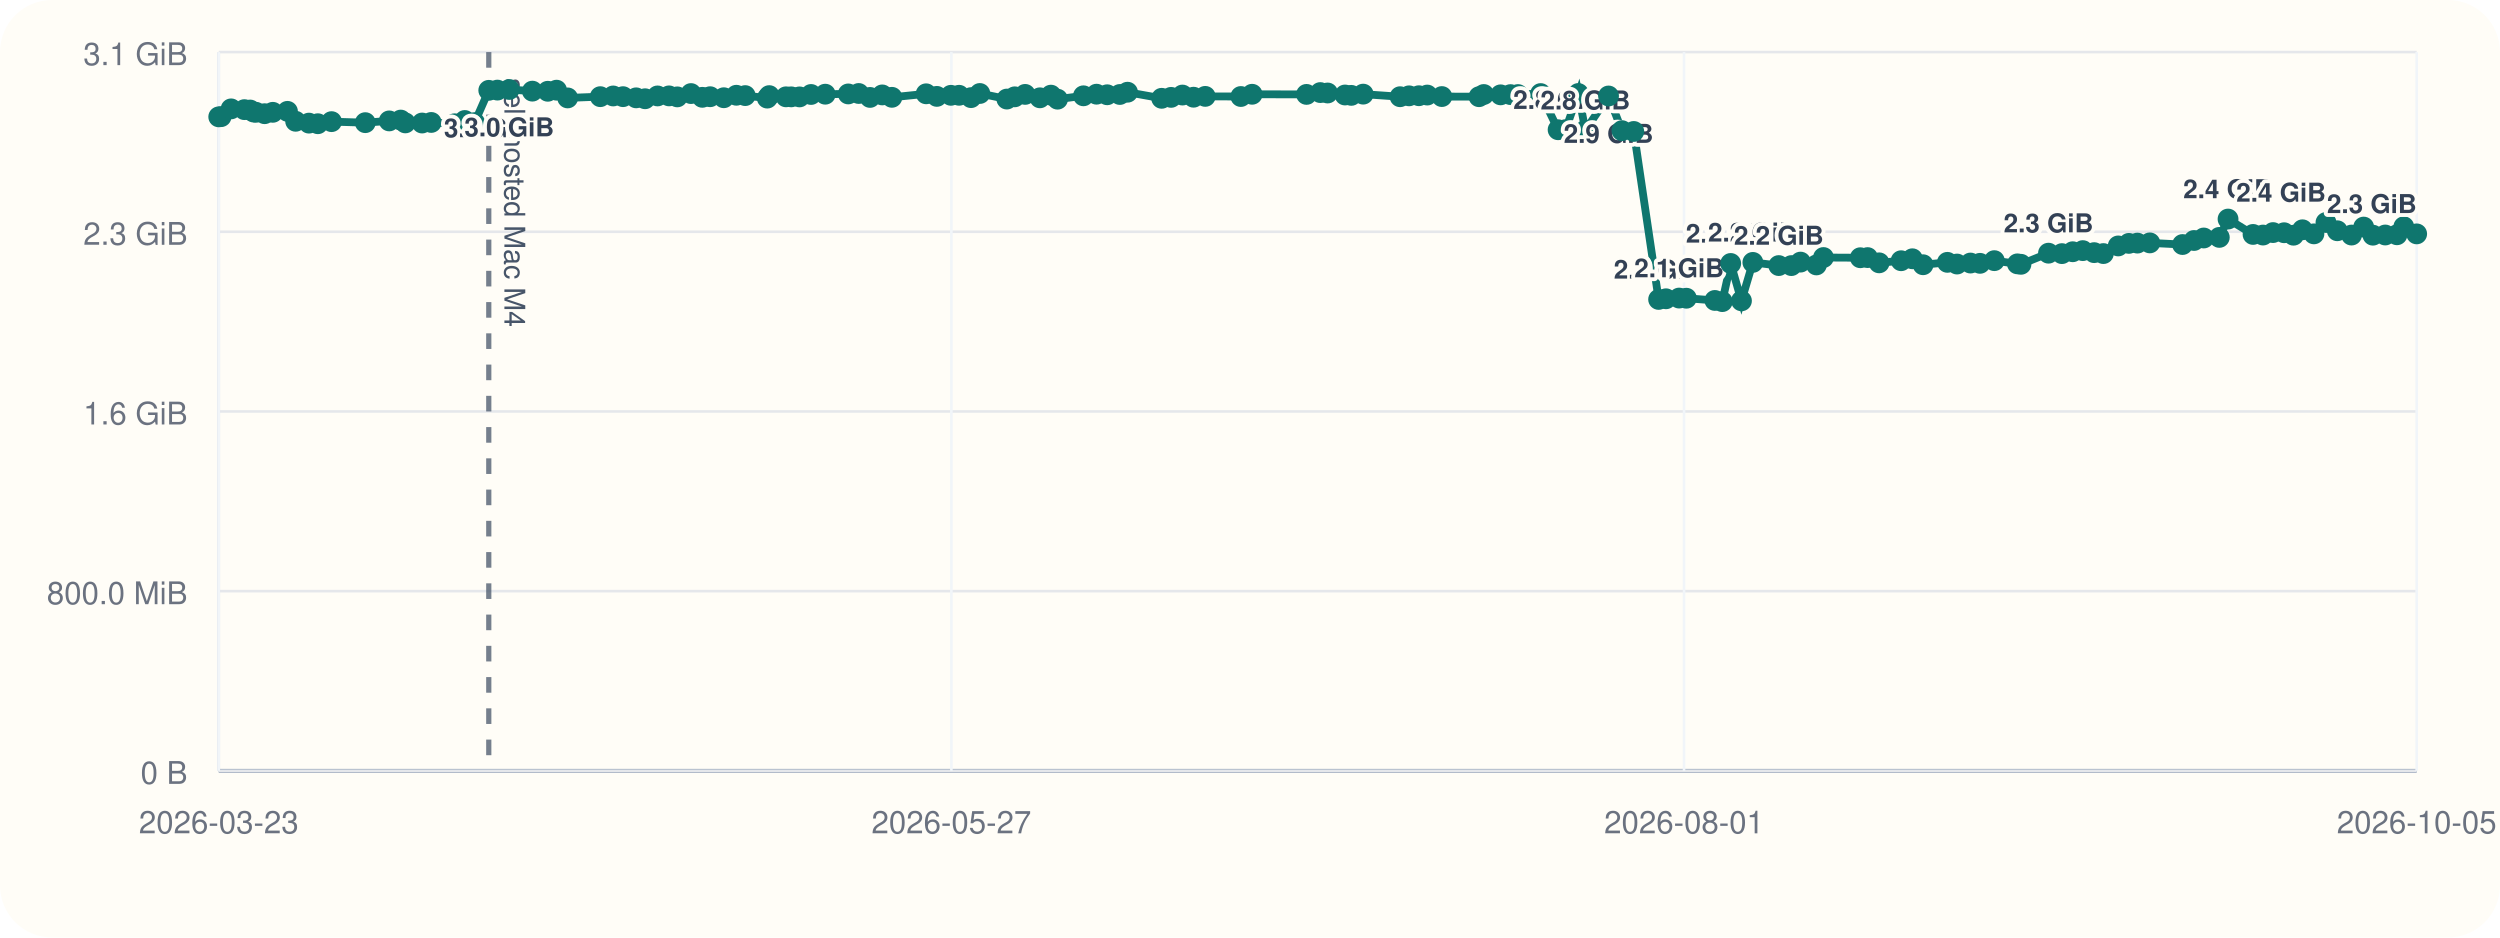
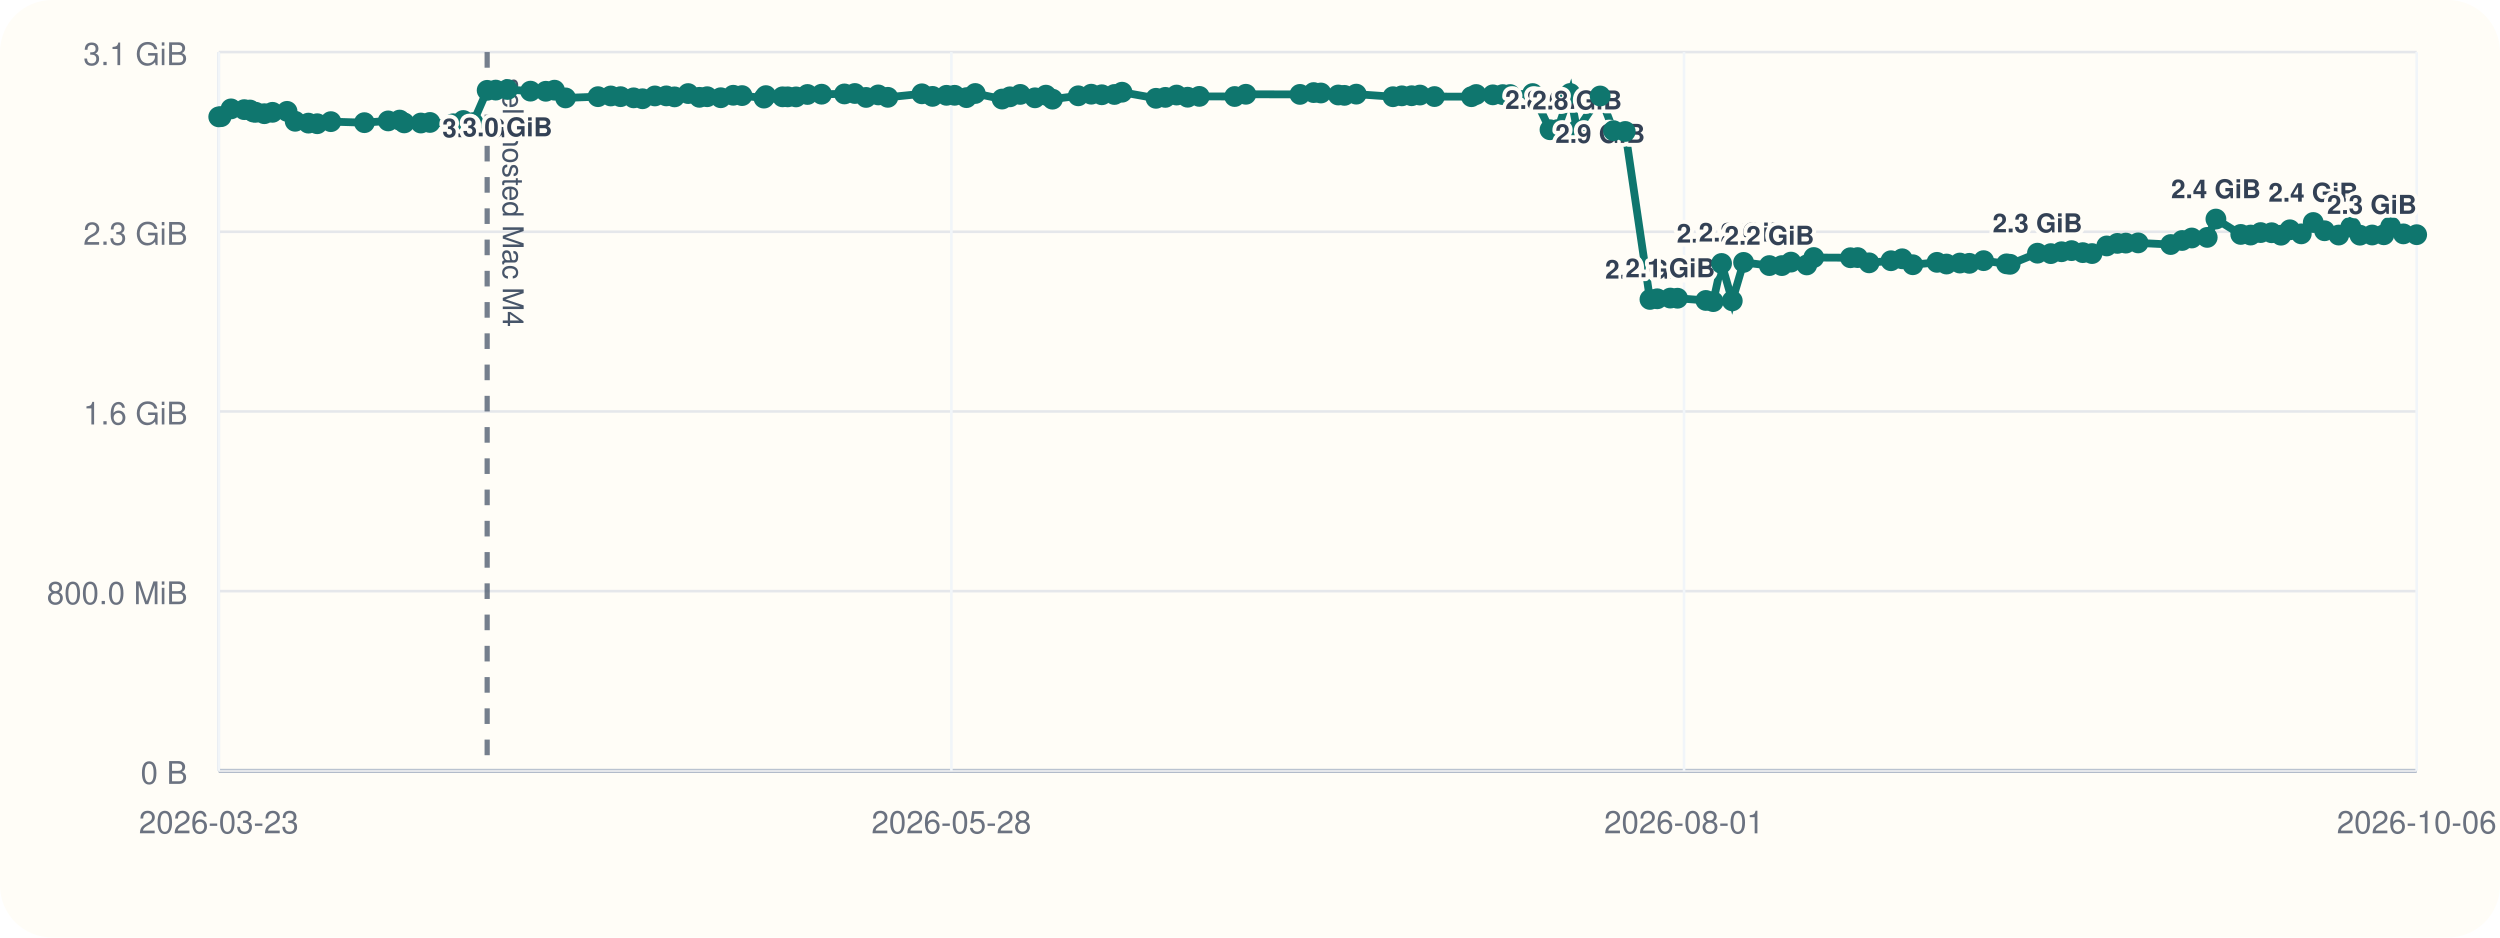
<svg xmlns="http://www.w3.org/2000/svg" viewBox="0 0 960 360">
  <rect width="960" height="360" rx="20" fill="#fffdf7" />
  <line x1="84" y1="296" x2="928" y2="296" stroke="#cbd5e1" stroke-width="1" />
  <line x1="84" y1="20" x2="84" y2="296" stroke="#cbd5e1" stroke-width="1" />
  <line x1="84" y1="296.00" x2="928" y2="296.00" stroke="#94a3b8" stroke-width="1.5" />
  <line x1="84" y1="296.00" x2="928" y2="296.00" stroke="#e5e7eb" stroke-width="1" />
  <text x="72" y="301.00" text-anchor="end" font-size="12" font-family="Helvetica, Arial, sans-serif" fill="#6b7280">0 B</text>
  <line x1="84" y1="227.00" x2="928" y2="227.00" stroke="#e5e7eb" stroke-width="1" />
  <text x="72" y="232.00" text-anchor="end" font-size="12" font-family="Helvetica, Arial, sans-serif" fill="#6b7280">800.0 MiB</text>
  <line x1="84" y1="158.00" x2="928" y2="158.00" stroke="#e5e7eb" stroke-width="1" />
  <text x="72" y="163.00" text-anchor="end" font-size="12" font-family="Helvetica, Arial, sans-serif" fill="#6b7280">1.6 GiB</text>
  <line x1="84" y1="89.00" x2="928" y2="89.00" stroke="#e5e7eb" stroke-width="1" />
  <text x="72" y="94.00" text-anchor="end" font-size="12" font-family="Helvetica, Arial, sans-serif" fill="#6b7280">2.3 GiB</text>
  <line x1="84" y1="20.00" x2="928" y2="20.00" stroke="#e5e7eb" stroke-width="1" />
  <text x="72" y="25.00" text-anchor="end" font-size="12" font-family="Helvetica, Arial, sans-serif" fill="#6b7280">3.1 GiB</text>
  <line x1="84.00" y1="20" x2="84.00" y2="296" stroke="#f1f5f9" stroke-width="1" />
  <text x="84.00" y="320" text-anchor="middle" font-size="12" font-family="Helvetica, Arial, sans-serif" fill="#6b7280">2026-03-23</text>
  <line x1="365.33" y1="20" x2="365.33" y2="296" stroke="#f1f5f9" stroke-width="1" />
-   <text x="365.33" y="320" text-anchor="middle" font-size="12" font-family="Helvetica, Arial, sans-serif" fill="#6b7280">2026-05-27</text>
+   <text x="365.33" y="320" text-anchor="middle" font-size="12" font-family="Helvetica, Arial, sans-serif" fill="#6b7280">2026-05-28</text>
  <line x1="646.67" y1="20" x2="646.67" y2="296" stroke="#f1f5f9" stroke-width="1" />
  <text x="646.67" y="320" text-anchor="middle" font-size="12" font-family="Helvetica, Arial, sans-serif" fill="#6b7280">2026-08-01</text>
  <line x1="928.00" y1="20" x2="928.00" y2="296" stroke="#f1f5f9" stroke-width="1" />
-   <text x="928.00" y="320" text-anchor="middle" font-size="12" font-family="Helvetica, Arial, sans-serif" fill="#6b7280">2026-10-05</text>
-   <line x1="187.69" y1="20" x2="187.69" y2="296" stroke="#475569" stroke-width="2" stroke-dasharray="6 6" opacity="0.75" />
-   <text x="193.69" y="30" transform="rotate(90 193.69 30)" font-size="11" font-family="Helvetica, Arial, sans-serif" fill="#475569">self-hosted Mac M4</text>
-   <polyline fill="none" stroke="#0f766e" stroke-width="3" points="84.00,44.87 84.90,44.79 88.74,41.81 93.84,42.10 96.06,42.25 97.38,43.02 98.30,43.12 101.61,43.66 104.76,43.13 110.39,42.76 113.53,46.57 118.64,47.28 122.05,47.51 127.31,46.71 140.27,47.10 149.46,46.43 153.88,46.11 155.65,47.19 162.09,47.24 165.59,47.02 174.56,47.53 178.47,46.27 182.26,47.09 187.69,34.69 191.01,34.60 195.55,34.36 204.43,35.00 210.35,35.05 213.72,34.63 217.98,37.60 230.51,37.12 235.46,36.85 239.24,37.12 244.27,37.57 247.71,37.92 252.50,36.84 256.90,36.82 260.08,37.20 265.34,35.93 269.69,37.37 272.69,37.14 277.94,37.53 282.77,36.58 286.16,36.71 294.63,37.67 295.38,36.72 301.82,37.18 303.82,37.19 307.02,37.21 311.44,36.28 316.90,36.17 325.73,36.07 329.75,35.90 334.09,37.41 338.78,36.45 342.49,37.37 355.64,36.02 359.75,37.01 365.15,36.60 368.28,36.59 372.87,37.49 376.26,35.90 386.63,38.04 389.67,37.18 393.65,36.25 399.33,37.56 403.56,36.54 406.10,38.08 416.05,36.79 421.07,36.17 425.16,36.39 430.02,36.28 432.97,35.41 446.08,37.75 449.69,37.39 454.06,36.50 458.32,37.33 462.81,37.01 476.49,37.06 480.81,36.20 501.70,36.25 506.99,35.55 509.80,35.71 516.49,36.48 518.89,36.62 523.46,36.15 537.63,37.14 541.08,36.80 544.85,36.76 548.06,36.50 553.67,37.08 567.94,37.13 569.78,36.29 576.23,36.42 580.03,36.33 582.90,36.31 591.61,35.93 598.31,49.82 601.18,49.79 606.09,35.90 608.77,50.03 617.68,36.86 622.83,50.17 627.37,50.48 636.91,114.98 639.74,114.73 644.78,114.46 647.57,114.52 658.51,115.37 661.36,115.82 664.59,101.17 668.72,115.52 673.10,100.76 683.05,101.98 687.88,101.99 691.40,100.65 697.50,101.73 700.21,98.89 714.36,98.97 717.16,98.92 721.59,100.93 730.03,100.12 734.35,99.37 738.46,101.66 747.80,100.74 751.50,101.39 756.66,101.01 760.32,101.12 765.82,100.09 774.69,101.32 776.05,101.49 786.62,97.22 791.78,97.39 795.92,96.67 799.79,96.24 804.15,97.01 807.70,97.37 813.39,94.44 817.49,93.46 820.76,93.35 825.53,93.27 838.09,93.90 842.50,92.35 846.24,91.39 852.21,91.16 855.57,84.12 865.17,90.02 868.99,90.26 872.84,89.31 877.10,89.37 880.71,90.32 884.15,88.24 888.55,89.80 893.17,85.44 897.53,88.61 902.99,90.26 907.65,87.20 911.20,90.31 915.93,90.24 920.43,90.15 923.06,87.08 928.00,89.81" />
+   <text x="928.00" y="320" text-anchor="middle" font-size="12" font-family="Helvetica, Arial, sans-serif" fill="#6b7280">2026-10-06</text>
+   <line x1="187.07" y1="20" x2="187.07" y2="296" stroke="#475569" stroke-width="2" stroke-dasharray="6 6" opacity="0.75" />
+   <text x="193.07" y="30" transform="rotate(90 193.07 30)" font-size="11" font-family="Helvetica, Arial, sans-serif" fill="#475569">self-hosted Mac M4</text>
+   <polyline fill="none" stroke="#0f766e" stroke-width="3" points="84.00,44.87 84.90,44.79 88.71,41.81 93.78,42.10 95.99,42.25 97.30,43.02 98.21,43.12 101.50,43.66 104.63,43.13 110.23,42.76 113.35,46.57 118.43,47.28 121.82,47.51 127.05,46.71 139.93,47.10 149.07,46.43 153.46,46.11 155.22,47.19 161.62,47.24 165.10,47.02 174.02,47.53 177.90,46.27 181.66,47.09 187.07,34.69 190.37,34.60 194.88,34.36 203.71,35.00 209.59,35.05 212.93,34.63 217.17,37.60 229.63,37.12 234.55,36.85 238.30,37.12 243.31,37.57 246.72,37.92 251.48,36.84 255.86,36.82 259.02,37.20 264.25,35.93 268.57,37.37 271.55,37.14 276.77,37.53 281.57,36.58 284.94,36.71 293.36,37.67 294.10,36.72 300.50,37.18 302.49,37.19 305.68,37.21 310.07,36.28 315.50,36.17 324.27,36.07 328.26,35.90 332.58,37.41 337.24,36.45 340.93,37.37 354.00,36.02 358.09,37.01 363.45,36.60 366.57,36.59 371.13,37.49 374.50,35.90 384.80,38.04 387.82,37.18 391.78,36.25 397.42,37.56 401.63,36.54 404.16,38.08 414.05,36.79 419.04,36.17 423.10,36.39 427.93,36.28 430.86,35.41 443.90,37.75 447.49,37.39 451.82,36.50 456.06,37.33 460.53,37.01 474.12,37.06 478.41,36.20 499.18,36.25 504.44,35.55 507.23,35.71 513.88,36.48 516.26,36.62 520.81,36.15 534.90,37.14 538.32,36.80 542.07,36.76 545.26,36.50 550.84,37.08 565.02,37.13 566.85,36.29 573.26,36.42 577.04,36.33 579.89,36.31 588.54,35.93 595.20,49.82 598.06,49.79 602.94,35.90 605.60,50.03 614.46,36.86 619.58,50.17 624.09,50.48 633.58,114.98 636.38,114.73 641.39,114.46 644.17,114.52 655.04,115.37 657.88,115.82 661.08,101.17 665.19,115.52 669.54,100.76 679.44,101.98 684.24,101.99 687.73,100.65 693.80,101.73 696.49,98.89 710.56,98.97 713.34,98.92 717.74,100.93 726.13,100.12 730.43,99.37 734.52,101.66 743.80,100.74 747.47,101.39 752.60,101.01 756.24,101.12 761.71,100.09 770.52,101.32 771.88,101.49 782.38,97.22 787.51,97.39 791.63,96.67 795.47,96.24 799.80,97.01 803.34,97.37 808.99,94.44 813.07,93.46 816.32,93.35 821.05,93.27 833.54,93.90 837.93,92.35 841.64,91.39 847.57,91.16 850.91,84.12 860.46,90.02 864.25,90.26 868.08,89.31 872.31,89.37 875.91,90.32 879.32,88.24 883.69,89.80 888.29,85.44 892.62,88.61 898.05,90.26 902.68,87.20 906.21,90.31 910.91,90.24 915.39,90.15 918.00,87.08 922.91,89.81 928.00,90.12" />
  <circle cx="84.00" cy="44.87" r="4" fill="#0f766e" />
  <circle cx="84.90" cy="44.79" r="4" fill="#0f766e" />
-   <circle cx="88.74" cy="41.81" r="4" fill="#0f766e" />
-   <circle cx="93.84" cy="42.10" r="4" fill="#0f766e" />
-   <circle cx="96.06" cy="42.25" r="4" fill="#0f766e" />
-   <circle cx="97.38" cy="43.02" r="4" fill="#0f766e" />
-   <circle cx="98.30" cy="43.12" r="4" fill="#0f766e" />
-   <circle cx="101.61" cy="43.66" r="4" fill="#0f766e" />
-   <circle cx="104.76" cy="43.13" r="4" fill="#0f766e" />
-   <circle cx="110.39" cy="42.76" r="4" fill="#0f766e" />
-   <circle cx="113.53" cy="46.57" r="4" fill="#0f766e" />
-   <circle cx="118.64" cy="47.28" r="4" fill="#0f766e" />
-   <circle cx="122.05" cy="47.51" r="4" fill="#0f766e" />
-   <circle cx="127.31" cy="46.71" r="4" fill="#0f766e" />
-   <circle cx="140.27" cy="47.10" r="4" fill="#0f766e" />
-   <circle cx="149.46" cy="46.43" r="4" fill="#0f766e" />
-   <circle cx="153.88" cy="46.11" r="4" fill="#0f766e" />
-   <circle cx="155.65" cy="47.19" r="4" fill="#0f766e" />
-   <circle cx="162.09" cy="47.24" r="4" fill="#0f766e" />
-   <circle cx="165.59" cy="47.02" r="4" fill="#0f766e" />
-   <circle cx="174.56" cy="47.53" r="4" fill="#0f766e" />
-   <circle cx="178.47" cy="46.27" r="4" fill="#0f766e" />
-   <circle cx="182.26" cy="47.09" r="4" fill="#0f766e" />
-   <circle cx="187.69" cy="34.69" r="4" fill="#0f766e" />
-   <text x="187.69" y="52.69" text-anchor="middle" font-size="10" font-family="Helvetica, Arial, sans-serif" font-weight="600" paint-order="stroke" stroke="#fffdf7" stroke-width="3" stroke-linejoin="round" fill="#334155">3.0 GiB</text>
-   <circle cx="191.01" cy="34.60" r="4" fill="#0f766e" />
-   <circle cx="195.55" cy="34.36" r="4" fill="#0f766e" />
-   <text x="195.55" y="52.36" text-anchor="middle" font-size="10" font-family="Helvetica, Arial, sans-serif" font-weight="600" paint-order="stroke" stroke="#fffdf7" stroke-width="3" stroke-linejoin="round" fill="#334155">3.0 GiB</text>
-   <circle cx="204.43" cy="35.00" r="4" fill="#0f766e" />
-   <circle cx="210.35" cy="35.05" r="4" fill="#0f766e" />
-   <circle cx="213.72" cy="34.63" r="4" fill="#0f766e" />
-   <circle cx="217.98" cy="37.60" r="4" fill="#0f766e" />
-   <circle cx="230.51" cy="37.12" r="4" fill="#0f766e" />
-   <circle cx="235.46" cy="36.85" r="4" fill="#0f766e" />
-   <circle cx="239.24" cy="37.12" r="4" fill="#0f766e" />
-   <circle cx="244.27" cy="37.57" r="4" fill="#0f766e" />
-   <circle cx="247.71" cy="37.92" r="4" fill="#0f766e" />
-   <circle cx="252.50" cy="36.84" r="4" fill="#0f766e" />
-   <circle cx="256.90" cy="36.82" r="4" fill="#0f766e" />
-   <circle cx="260.08" cy="37.20" r="4" fill="#0f766e" />
-   <circle cx="265.34" cy="35.93" r="4" fill="#0f766e" />
-   <circle cx="269.69" cy="37.37" r="4" fill="#0f766e" />
-   <circle cx="272.69" cy="37.14" r="4" fill="#0f766e" />
-   <circle cx="277.94" cy="37.53" r="4" fill="#0f766e" />
-   <circle cx="282.77" cy="36.58" r="4" fill="#0f766e" />
-   <circle cx="286.16" cy="36.71" r="4" fill="#0f766e" />
-   <circle cx="294.63" cy="37.67" r="4" fill="#0f766e" />
-   <circle cx="295.38" cy="36.72" r="4" fill="#0f766e" />
-   <circle cx="301.82" cy="37.18" r="4" fill="#0f766e" />
-   <circle cx="303.82" cy="37.19" r="4" fill="#0f766e" />
-   <circle cx="307.02" cy="37.21" r="4" fill="#0f766e" />
-   <circle cx="311.44" cy="36.28" r="4" fill="#0f766e" />
-   <circle cx="316.90" cy="36.17" r="4" fill="#0f766e" />
-   <circle cx="325.73" cy="36.07" r="4" fill="#0f766e" />
-   <circle cx="329.75" cy="35.90" r="4" fill="#0f766e" />
-   <circle cx="334.09" cy="37.41" r="4" fill="#0f766e" />
-   <circle cx="338.78" cy="36.45" r="4" fill="#0f766e" />
-   <circle cx="342.49" cy="37.37" r="4" fill="#0f766e" />
-   <circle cx="355.64" cy="36.02" r="4" fill="#0f766e" />
-   <circle cx="359.75" cy="37.01" r="4" fill="#0f766e" />
-   <circle cx="365.15" cy="36.60" r="4" fill="#0f766e" />
-   <circle cx="368.28" cy="36.59" r="4" fill="#0f766e" />
-   <circle cx="372.87" cy="37.49" r="4" fill="#0f766e" />
-   <circle cx="376.26" cy="35.90" r="4" fill="#0f766e" />
-   <circle cx="386.63" cy="38.04" r="4" fill="#0f766e" />
-   <circle cx="389.67" cy="37.18" r="4" fill="#0f766e" />
-   <circle cx="393.65" cy="36.25" r="4" fill="#0f766e" />
-   <circle cx="399.33" cy="37.56" r="4" fill="#0f766e" />
-   <circle cx="403.56" cy="36.54" r="4" fill="#0f766e" />
-   <circle cx="406.10" cy="38.08" r="4" fill="#0f766e" />
-   <circle cx="416.05" cy="36.79" r="4" fill="#0f766e" />
-   <circle cx="421.07" cy="36.17" r="4" fill="#0f766e" />
-   <circle cx="425.16" cy="36.39" r="4" fill="#0f766e" />
-   <circle cx="430.02" cy="36.28" r="4" fill="#0f766e" />
-   <circle cx="432.97" cy="35.41" r="4" fill="#0f766e" />
-   <circle cx="446.08" cy="37.75" r="4" fill="#0f766e" />
-   <circle cx="449.69" cy="37.39" r="4" fill="#0f766e" />
-   <circle cx="454.06" cy="36.50" r="4" fill="#0f766e" />
-   <circle cx="458.32" cy="37.33" r="4" fill="#0f766e" />
-   <circle cx="462.81" cy="37.01" r="4" fill="#0f766e" />
-   <circle cx="476.49" cy="37.06" r="4" fill="#0f766e" />
-   <circle cx="480.81" cy="36.20" r="4" fill="#0f766e" />
-   <circle cx="501.70" cy="36.25" r="4" fill="#0f766e" />
-   <circle cx="506.99" cy="35.55" r="4" fill="#0f766e" />
-   <circle cx="509.80" cy="35.71" r="4" fill="#0f766e" />
-   <circle cx="516.49" cy="36.48" r="4" fill="#0f766e" />
-   <circle cx="518.89" cy="36.62" r="4" fill="#0f766e" />
-   <circle cx="523.46" cy="36.15" r="4" fill="#0f766e" />
-   <circle cx="537.63" cy="37.14" r="4" fill="#0f766e" />
-   <circle cx="541.08" cy="36.80" r="4" fill="#0f766e" />
-   <circle cx="544.85" cy="36.76" r="4" fill="#0f766e" />
-   <circle cx="548.06" cy="36.50" r="4" fill="#0f766e" />
-   <circle cx="553.67" cy="37.08" r="4" fill="#0f766e" />
-   <circle cx="567.94" cy="37.13" r="4" fill="#0f766e" />
-   <circle cx="569.78" cy="36.29" r="4" fill="#0f766e" />
-   <circle cx="576.23" cy="36.42" r="4" fill="#0f766e" />
-   <circle cx="580.03" cy="36.33" r="4" fill="#0f766e" />
-   <circle cx="582.90" cy="36.31" r="4" fill="#0f766e" />
-   <circle cx="591.61" cy="35.93" r="4" fill="#0f766e" />
-   <circle cx="598.31" cy="49.82" r="4" fill="#0f766e" />
-   <text x="598.31" y="41.82" text-anchor="middle" font-size="10" font-family="Helvetica, Arial, sans-serif" font-weight="600" paint-order="stroke" stroke="#fffdf7" stroke-width="3" stroke-linejoin="round" fill="#334155">2.8 GiB</text>
-   <circle cx="601.18" cy="49.79" r="4" fill="#0f766e" />
-   <circle cx="606.09" cy="35.90" r="4" fill="#0f766e" />
-   <circle cx="608.77" cy="50.03" r="4" fill="#0f766e" />
-   <text x="608.77" y="42.03" text-anchor="middle" font-size="10" font-family="Helvetica, Arial, sans-serif" font-weight="600" paint-order="stroke" stroke="#fffdf7" stroke-width="3" stroke-linejoin="round" fill="#334155">2.8 GiB</text>
-   <circle cx="617.68" cy="36.86" r="4" fill="#0f766e" />
-   <text x="617.68" y="54.86" text-anchor="middle" font-size="10" font-family="Helvetica, Arial, sans-serif" font-weight="600" paint-order="stroke" stroke="#fffdf7" stroke-width="3" stroke-linejoin="round" fill="#334155">2.9 GiB</text>
-   <circle cx="622.83" cy="50.17" r="4" fill="#0f766e" />
-   <circle cx="627.37" cy="50.48" r="4" fill="#0f766e" />
-   <circle cx="636.91" cy="114.98" r="4" fill="#0f766e" />
-   <text x="636.91" y="106.98" text-anchor="middle" font-size="10" font-family="Helvetica, Arial, sans-serif" font-weight="600" paint-order="stroke" stroke="#fffdf7" stroke-width="3" stroke-linejoin="round" fill="#334155">2.0 GiB</text>
-   <circle cx="639.74" cy="114.73" r="4" fill="#0f766e" />
-   <circle cx="644.78" cy="114.46" r="4" fill="#0f766e" />
-   <text x="644.78" y="106.46" text-anchor="middle" font-size="10" font-family="Helvetica, Arial, sans-serif" font-weight="600" paint-order="stroke" stroke="#fffdf7" stroke-width="3" stroke-linejoin="round" fill="#334155">2.1 GiB</text>
-   <circle cx="647.57" cy="114.52" r="4" fill="#0f766e" />
-   <circle cx="658.51" cy="115.37" r="4" fill="#0f766e" />
-   <circle cx="661.36" cy="115.82" r="4" fill="#0f766e" />
-   <circle cx="664.59" cy="101.17" r="4" fill="#0f766e" />
-   <text x="664.59" y="93.17" text-anchor="middle" font-size="10" font-family="Helvetica, Arial, sans-serif" font-weight="600" paint-order="stroke" stroke="#fffdf7" stroke-width="3" stroke-linejoin="round" fill="#334155">2.2 GiB</text>
-   <circle cx="668.72" cy="115.52" r="4" fill="#0f766e" />
-   <circle cx="673.10" cy="100.76" r="4" fill="#0f766e" />
-   <text x="673.10" y="92.76" text-anchor="middle" font-size="10" font-family="Helvetica, Arial, sans-serif" font-weight="600" paint-order="stroke" stroke="#fffdf7" stroke-width="3" stroke-linejoin="round" fill="#334155">2.2 GiB</text>
-   <circle cx="683.05" cy="101.98" r="4" fill="#0f766e" />
-   <text x="683.05" y="93.98" text-anchor="middle" font-size="10" font-family="Helvetica, Arial, sans-serif" font-weight="600" paint-order="stroke" stroke="#fffdf7" stroke-width="3" stroke-linejoin="round" fill="#334155">2.2 GiB</text>
-   <circle cx="687.88" cy="101.99" r="4" fill="#0f766e" />
-   <circle cx="691.40" cy="100.65" r="4" fill="#0f766e" />
-   <circle cx="697.50" cy="101.73" r="4" fill="#0f766e" />
-   <circle cx="700.21" cy="98.89" r="4" fill="#0f766e" />
-   <circle cx="714.36" cy="98.97" r="4" fill="#0f766e" />
-   <circle cx="717.16" cy="98.92" r="4" fill="#0f766e" />
-   <circle cx="721.59" cy="100.93" r="4" fill="#0f766e" />
-   <circle cx="730.03" cy="100.12" r="4" fill="#0f766e" />
-   <circle cx="734.35" cy="99.37" r="4" fill="#0f766e" />
-   <circle cx="738.46" cy="101.66" r="4" fill="#0f766e" />
-   <circle cx="747.80" cy="100.74" r="4" fill="#0f766e" />
-   <circle cx="751.50" cy="101.39" r="4" fill="#0f766e" />
-   <circle cx="756.66" cy="101.01" r="4" fill="#0f766e" />
-   <circle cx="760.32" cy="101.12" r="4" fill="#0f766e" />
-   <circle cx="765.82" cy="100.09" r="4" fill="#0f766e" />
-   <circle cx="774.69" cy="101.32" r="4" fill="#0f766e" />
-   <circle cx="776.05" cy="101.49" r="4" fill="#0f766e" />
-   <circle cx="786.62" cy="97.22" r="4" fill="#0f766e" />
-   <text x="786.62" y="89.22" text-anchor="middle" font-size="10" font-family="Helvetica, Arial, sans-serif" font-weight="600" paint-order="stroke" stroke="#fffdf7" stroke-width="3" stroke-linejoin="round" fill="#334155">2.3 GiB</text>
-   <circle cx="791.78" cy="97.39" r="4" fill="#0f766e" />
-   <circle cx="795.92" cy="96.67" r="4" fill="#0f766e" />
-   <circle cx="799.79" cy="96.24" r="4" fill="#0f766e" />
-   <circle cx="804.15" cy="97.01" r="4" fill="#0f766e" />
-   <circle cx="807.70" cy="97.37" r="4" fill="#0f766e" />
-   <circle cx="813.39" cy="94.44" r="4" fill="#0f766e" />
-   <circle cx="817.49" cy="93.46" r="4" fill="#0f766e" />
-   <circle cx="820.76" cy="93.35" r="4" fill="#0f766e" />
-   <circle cx="825.53" cy="93.27" r="4" fill="#0f766e" />
-   <circle cx="838.09" cy="93.90" r="4" fill="#0f766e" />
-   <circle cx="842.50" cy="92.35" r="4" fill="#0f766e" />
-   <circle cx="846.24" cy="91.39" r="4" fill="#0f766e" />
-   <circle cx="852.21" cy="91.16" r="4" fill="#0f766e" />
-   <circle cx="855.57" cy="84.12" r="4" fill="#0f766e" />
-   <text x="855.57" y="76.12" text-anchor="middle" font-size="10" font-family="Helvetica, Arial, sans-serif" font-weight="600" paint-order="stroke" stroke="#fffdf7" stroke-width="3" stroke-linejoin="round" fill="#334155">2.4 GiB</text>
-   <circle cx="865.17" cy="90.02" r="4" fill="#0f766e" />
-   <circle cx="868.99" cy="90.26" r="4" fill="#0f766e" />
-   <circle cx="872.84" cy="89.31" r="4" fill="#0f766e" />
-   <circle cx="877.10" cy="89.37" r="4" fill="#0f766e" />
-   <circle cx="880.71" cy="90.32" r="4" fill="#0f766e" />
-   <circle cx="884.15" cy="88.24" r="4" fill="#0f766e" />
-   <circle cx="888.55" cy="89.80" r="4" fill="#0f766e" />
-   <circle cx="893.17" cy="85.44" r="4" fill="#0f766e" />
-   <text x="893.17" y="77.44" text-anchor="end" font-size="10" font-family="Helvetica, Arial, sans-serif" font-weight="600" paint-order="stroke" stroke="#fffdf7" stroke-width="3" stroke-linejoin="round" fill="#334155">2.4 GiB</text>
-   <circle cx="897.53" cy="88.61" r="4" fill="#0f766e" />
-   <circle cx="902.99" cy="90.26" r="4" fill="#0f766e" />
-   <circle cx="907.65" cy="87.20" r="4" fill="#0f766e" />
-   <circle cx="911.20" cy="90.31" r="4" fill="#0f766e" />
-   <circle cx="915.93" cy="90.24" r="4" fill="#0f766e" />
-   <circle cx="920.43" cy="90.15" r="4" fill="#0f766e" />
-   <circle cx="923.06" cy="87.08" r="4" fill="#0f766e" />
-   <circle cx="928.00" cy="89.81" r="4" fill="#0f766e" />
-   <text x="928.00" y="81.81" text-anchor="end" font-size="10" font-family="Helvetica, Arial, sans-serif" font-weight="600" paint-order="stroke" stroke="#fffdf7" stroke-width="3" stroke-linejoin="round" fill="#334155">2.3 GiB</text>
+   <circle cx="88.71" cy="41.81" r="4" fill="#0f766e" />
+   <circle cx="93.78" cy="42.10" r="4" fill="#0f766e" />
+   <circle cx="95.99" cy="42.25" r="4" fill="#0f766e" />
+   <circle cx="97.30" cy="43.02" r="4" fill="#0f766e" />
+   <circle cx="98.21" cy="43.12" r="4" fill="#0f766e" />
+   <circle cx="101.50" cy="43.66" r="4" fill="#0f766e" />
+   <circle cx="104.63" cy="43.13" r="4" fill="#0f766e" />
+   <circle cx="110.23" cy="42.76" r="4" fill="#0f766e" />
+   <circle cx="113.35" cy="46.57" r="4" fill="#0f766e" />
+   <circle cx="118.43" cy="47.28" r="4" fill="#0f766e" />
+   <circle cx="121.82" cy="47.51" r="4" fill="#0f766e" />
+   <circle cx="127.05" cy="46.71" r="4" fill="#0f766e" />
+   <circle cx="139.93" cy="47.10" r="4" fill="#0f766e" />
+   <circle cx="149.07" cy="46.43" r="4" fill="#0f766e" />
+   <circle cx="153.46" cy="46.11" r="4" fill="#0f766e" />
+   <circle cx="155.22" cy="47.19" r="4" fill="#0f766e" />
+   <circle cx="161.62" cy="47.24" r="4" fill="#0f766e" />
+   <circle cx="165.10" cy="47.02" r="4" fill="#0f766e" />
+   <circle cx="174.02" cy="47.53" r="4" fill="#0f766e" />
+   <circle cx="177.90" cy="46.27" r="4" fill="#0f766e" />
+   <circle cx="181.66" cy="47.09" r="4" fill="#0f766e" />
+   <circle cx="187.07" cy="34.69" r="4" fill="#0f766e" />
+   <text x="187.07" y="52.69" text-anchor="middle" font-size="10" font-family="Helvetica, Arial, sans-serif" font-weight="600" paint-order="stroke" stroke="#fffdf7" stroke-width="3" stroke-linejoin="round" fill="#334155">3.0 GiB</text>
+   <circle cx="190.37" cy="34.60" r="4" fill="#0f766e" />
+   <circle cx="194.88" cy="34.36" r="4" fill="#0f766e" />
+   <text x="194.88" y="52.36" text-anchor="middle" font-size="10" font-family="Helvetica, Arial, sans-serif" font-weight="600" paint-order="stroke" stroke="#fffdf7" stroke-width="3" stroke-linejoin="round" fill="#334155">3.0 GiB</text>
+   <circle cx="203.71" cy="35.00" r="4" fill="#0f766e" />
+   <circle cx="209.59" cy="35.05" r="4" fill="#0f766e" />
+   <circle cx="212.93" cy="34.63" r="4" fill="#0f766e" />
+   <circle cx="217.17" cy="37.60" r="4" fill="#0f766e" />
+   <circle cx="229.63" cy="37.12" r="4" fill="#0f766e" />
+   <circle cx="234.55" cy="36.85" r="4" fill="#0f766e" />
+   <circle cx="238.30" cy="37.12" r="4" fill="#0f766e" />
+   <circle cx="243.31" cy="37.57" r="4" fill="#0f766e" />
+   <circle cx="246.72" cy="37.92" r="4" fill="#0f766e" />
+   <circle cx="251.48" cy="36.84" r="4" fill="#0f766e" />
+   <circle cx="255.86" cy="36.82" r="4" fill="#0f766e" />
+   <circle cx="259.02" cy="37.20" r="4" fill="#0f766e" />
+   <circle cx="264.25" cy="35.93" r="4" fill="#0f766e" />
+   <circle cx="268.57" cy="37.37" r="4" fill="#0f766e" />
+   <circle cx="271.55" cy="37.14" r="4" fill="#0f766e" />
+   <circle cx="276.77" cy="37.53" r="4" fill="#0f766e" />
+   <circle cx="281.57" cy="36.58" r="4" fill="#0f766e" />
+   <circle cx="284.94" cy="36.71" r="4" fill="#0f766e" />
+   <circle cx="293.36" cy="37.67" r="4" fill="#0f766e" />
+   <circle cx="294.10" cy="36.72" r="4" fill="#0f766e" />
+   <circle cx="300.50" cy="37.18" r="4" fill="#0f766e" />
+   <circle cx="302.49" cy="37.19" r="4" fill="#0f766e" />
+   <circle cx="305.68" cy="37.21" r="4" fill="#0f766e" />
+   <circle cx="310.07" cy="36.28" r="4" fill="#0f766e" />
+   <circle cx="315.50" cy="36.17" r="4" fill="#0f766e" />
+   <circle cx="324.27" cy="36.07" r="4" fill="#0f766e" />
+   <circle cx="328.26" cy="35.90" r="4" fill="#0f766e" />
+   <circle cx="332.58" cy="37.41" r="4" fill="#0f766e" />
+   <circle cx="337.24" cy="36.45" r="4" fill="#0f766e" />
+   <circle cx="340.93" cy="37.37" r="4" fill="#0f766e" />
+   <circle cx="354.00" cy="36.02" r="4" fill="#0f766e" />
+   <circle cx="358.09" cy="37.01" r="4" fill="#0f766e" />
+   <circle cx="363.45" cy="36.60" r="4" fill="#0f766e" />
+   <circle cx="366.57" cy="36.59" r="4" fill="#0f766e" />
+   <circle cx="371.13" cy="37.49" r="4" fill="#0f766e" />
+   <circle cx="374.50" cy="35.90" r="4" fill="#0f766e" />
+   <circle cx="384.80" cy="38.04" r="4" fill="#0f766e" />
+   <circle cx="387.82" cy="37.18" r="4" fill="#0f766e" />
+   <circle cx="391.78" cy="36.25" r="4" fill="#0f766e" />
+   <circle cx="397.42" cy="37.56" r="4" fill="#0f766e" />
+   <circle cx="401.63" cy="36.54" r="4" fill="#0f766e" />
+   <circle cx="404.16" cy="38.08" r="4" fill="#0f766e" />
+   <circle cx="414.05" cy="36.79" r="4" fill="#0f766e" />
+   <circle cx="419.04" cy="36.17" r="4" fill="#0f766e" />
+   <circle cx="423.10" cy="36.39" r="4" fill="#0f766e" />
+   <circle cx="427.93" cy="36.28" r="4" fill="#0f766e" />
+   <circle cx="430.86" cy="35.41" r="4" fill="#0f766e" />
+   <circle cx="443.90" cy="37.75" r="4" fill="#0f766e" />
+   <circle cx="447.49" cy="37.39" r="4" fill="#0f766e" />
+   <circle cx="451.82" cy="36.50" r="4" fill="#0f766e" />
+   <circle cx="456.06" cy="37.33" r="4" fill="#0f766e" />
+   <circle cx="460.53" cy="37.01" r="4" fill="#0f766e" />
+   <circle cx="474.12" cy="37.06" r="4" fill="#0f766e" />
+   <circle cx="478.41" cy="36.20" r="4" fill="#0f766e" />
+   <circle cx="499.18" cy="36.25" r="4" fill="#0f766e" />
+   <circle cx="504.44" cy="35.55" r="4" fill="#0f766e" />
+   <circle cx="507.23" cy="35.71" r="4" fill="#0f766e" />
+   <circle cx="513.88" cy="36.48" r="4" fill="#0f766e" />
+   <circle cx="516.26" cy="36.62" r="4" fill="#0f766e" />
+   <circle cx="520.81" cy="36.15" r="4" fill="#0f766e" />
+   <circle cx="534.90" cy="37.14" r="4" fill="#0f766e" />
+   <circle cx="538.32" cy="36.80" r="4" fill="#0f766e" />
+   <circle cx="542.07" cy="36.76" r="4" fill="#0f766e" />
+   <circle cx="545.26" cy="36.50" r="4" fill="#0f766e" />
+   <circle cx="550.84" cy="37.08" r="4" fill="#0f766e" />
+   <circle cx="565.02" cy="37.13" r="4" fill="#0f766e" />
+   <circle cx="566.85" cy="36.29" r="4" fill="#0f766e" />
+   <circle cx="573.26" cy="36.42" r="4" fill="#0f766e" />
+   <circle cx="577.04" cy="36.33" r="4" fill="#0f766e" />
+   <circle cx="579.89" cy="36.31" r="4" fill="#0f766e" />
+   <circle cx="588.54" cy="35.93" r="4" fill="#0f766e" />
+   <circle cx="595.20" cy="49.82" r="4" fill="#0f766e" />
+   <text x="595.20" y="41.82" text-anchor="middle" font-size="10" font-family="Helvetica, Arial, sans-serif" font-weight="600" paint-order="stroke" stroke="#fffdf7" stroke-width="3" stroke-linejoin="round" fill="#334155">2.8 GiB</text>
+   <circle cx="598.06" cy="49.79" r="4" fill="#0f766e" />
+   <circle cx="602.94" cy="35.90" r="4" fill="#0f766e" />
+   <circle cx="605.60" cy="50.03" r="4" fill="#0f766e" />
+   <text x="605.60" y="42.03" text-anchor="middle" font-size="10" font-family="Helvetica, Arial, sans-serif" font-weight="600" paint-order="stroke" stroke="#fffdf7" stroke-width="3" stroke-linejoin="round" fill="#334155">2.8 GiB</text>
+   <circle cx="614.46" cy="36.86" r="4" fill="#0f766e" />
+   <text x="614.46" y="54.86" text-anchor="middle" font-size="10" font-family="Helvetica, Arial, sans-serif" font-weight="600" paint-order="stroke" stroke="#fffdf7" stroke-width="3" stroke-linejoin="round" fill="#334155">2.9 GiB</text>
+   <circle cx="619.58" cy="50.17" r="4" fill="#0f766e" />
+   <circle cx="624.09" cy="50.48" r="4" fill="#0f766e" />
+   <circle cx="633.58" cy="114.98" r="4" fill="#0f766e" />
+   <text x="633.58" y="106.98" text-anchor="middle" font-size="10" font-family="Helvetica, Arial, sans-serif" font-weight="600" paint-order="stroke" stroke="#fffdf7" stroke-width="3" stroke-linejoin="round" fill="#334155">2.0 GiB</text>
+   <circle cx="636.38" cy="114.73" r="4" fill="#0f766e" />
+   <circle cx="641.39" cy="114.46" r="4" fill="#0f766e" />
+   <text x="641.39" y="106.46" text-anchor="middle" font-size="10" font-family="Helvetica, Arial, sans-serif" font-weight="600" paint-order="stroke" stroke="#fffdf7" stroke-width="3" stroke-linejoin="round" fill="#334155">2.1 GiB</text>
+   <circle cx="644.17" cy="114.52" r="4" fill="#0f766e" />
+   <circle cx="655.04" cy="115.37" r="4" fill="#0f766e" />
+   <circle cx="657.88" cy="115.82" r="4" fill="#0f766e" />
+   <circle cx="661.08" cy="101.17" r="4" fill="#0f766e" />
+   <text x="661.08" y="93.17" text-anchor="middle" font-size="10" font-family="Helvetica, Arial, sans-serif" font-weight="600" paint-order="stroke" stroke="#fffdf7" stroke-width="3" stroke-linejoin="round" fill="#334155">2.2 GiB</text>
+   <circle cx="665.19" cy="115.52" r="4" fill="#0f766e" />
+   <circle cx="669.54" cy="100.76" r="4" fill="#0f766e" />
+   <text x="669.54" y="92.76" text-anchor="middle" font-size="10" font-family="Helvetica, Arial, sans-serif" font-weight="600" paint-order="stroke" stroke="#fffdf7" stroke-width="3" stroke-linejoin="round" fill="#334155">2.2 GiB</text>
+   <circle cx="679.44" cy="101.98" r="4" fill="#0f766e" />
+   <text x="679.44" y="93.98" text-anchor="middle" font-size="10" font-family="Helvetica, Arial, sans-serif" font-weight="600" paint-order="stroke" stroke="#fffdf7" stroke-width="3" stroke-linejoin="round" fill="#334155">2.2 GiB</text>
+   <circle cx="684.24" cy="101.99" r="4" fill="#0f766e" />
+   <circle cx="687.73" cy="100.65" r="4" fill="#0f766e" />
+   <circle cx="693.80" cy="101.73" r="4" fill="#0f766e" />
+   <circle cx="696.49" cy="98.89" r="4" fill="#0f766e" />
+   <circle cx="710.56" cy="98.97" r="4" fill="#0f766e" />
+   <circle cx="713.34" cy="98.92" r="4" fill="#0f766e" />
+   <circle cx="717.74" cy="100.93" r="4" fill="#0f766e" />
+   <circle cx="726.13" cy="100.12" r="4" fill="#0f766e" />
+   <circle cx="730.43" cy="99.37" r="4" fill="#0f766e" />
+   <circle cx="734.52" cy="101.66" r="4" fill="#0f766e" />
+   <circle cx="743.80" cy="100.74" r="4" fill="#0f766e" />
+   <circle cx="747.47" cy="101.39" r="4" fill="#0f766e" />
+   <circle cx="752.60" cy="101.01" r="4" fill="#0f766e" />
+   <circle cx="756.24" cy="101.12" r="4" fill="#0f766e" />
+   <circle cx="761.71" cy="100.09" r="4" fill="#0f766e" />
+   <circle cx="770.52" cy="101.32" r="4" fill="#0f766e" />
+   <circle cx="771.88" cy="101.49" r="4" fill="#0f766e" />
+   <circle cx="782.38" cy="97.22" r="4" fill="#0f766e" />
+   <text x="782.38" y="89.22" text-anchor="middle" font-size="10" font-family="Helvetica, Arial, sans-serif" font-weight="600" paint-order="stroke" stroke="#fffdf7" stroke-width="3" stroke-linejoin="round" fill="#334155">2.3 GiB</text>
+   <circle cx="787.51" cy="97.39" r="4" fill="#0f766e" />
+   <circle cx="791.63" cy="96.67" r="4" fill="#0f766e" />
+   <circle cx="795.47" cy="96.24" r="4" fill="#0f766e" />
+   <circle cx="799.80" cy="97.01" r="4" fill="#0f766e" />
+   <circle cx="803.34" cy="97.37" r="4" fill="#0f766e" />
+   <circle cx="808.99" cy="94.44" r="4" fill="#0f766e" />
+   <circle cx="813.07" cy="93.46" r="4" fill="#0f766e" />
+   <circle cx="816.32" cy="93.35" r="4" fill="#0f766e" />
+   <circle cx="821.05" cy="93.27" r="4" fill="#0f766e" />
+   <circle cx="833.54" cy="93.90" r="4" fill="#0f766e" />
+   <circle cx="837.93" cy="92.35" r="4" fill="#0f766e" />
+   <circle cx="841.64" cy="91.39" r="4" fill="#0f766e" />
+   <circle cx="847.57" cy="91.16" r="4" fill="#0f766e" />
+   <circle cx="850.91" cy="84.12" r="4" fill="#0f766e" />
+   <text x="850.91" y="76.12" text-anchor="middle" font-size="10" font-family="Helvetica, Arial, sans-serif" font-weight="600" paint-order="stroke" stroke="#fffdf7" stroke-width="3" stroke-linejoin="round" fill="#334155">2.4 GiB</text>
+   <circle cx="860.46" cy="90.02" r="4" fill="#0f766e" />
+   <circle cx="864.25" cy="90.26" r="4" fill="#0f766e" />
+   <circle cx="868.08" cy="89.31" r="4" fill="#0f766e" />
+   <circle cx="872.31" cy="89.37" r="4" fill="#0f766e" />
+   <circle cx="875.91" cy="90.32" r="4" fill="#0f766e" />
+   <circle cx="879.32" cy="88.24" r="4" fill="#0f766e" />
+   <circle cx="883.69" cy="89.80" r="4" fill="#0f766e" />
+   <circle cx="888.29" cy="85.44" r="4" fill="#0f766e" />
+   <text x="888.29" y="77.44" text-anchor="middle" font-size="10" font-family="Helvetica, Arial, sans-serif" font-weight="600" paint-order="stroke" stroke="#fffdf7" stroke-width="3" stroke-linejoin="round" fill="#334155">2.4 GiB</text>
+   <circle cx="892.62" cy="88.61" r="4" fill="#0f766e" />
+   <circle cx="898.05" cy="90.26" r="4" fill="#0f766e" />
+   <circle cx="902.68" cy="87.20" r="4" fill="#0f766e" />
+   <circle cx="906.21" cy="90.31" r="4" fill="#0f766e" />
+   <circle cx="910.91" cy="90.24" r="4" fill="#0f766e" />
+   <circle cx="915.39" cy="90.15" r="4" fill="#0f766e" />
+   <circle cx="918.00" cy="87.08" r="4" fill="#0f766e" />
+   <circle cx="922.91" cy="89.81" r="4" fill="#0f766e" />
+   <circle cx="928.00" cy="90.12" r="4" fill="#0f766e" />
+   <text x="928.00" y="82.12" text-anchor="end" font-size="10" font-family="Helvetica, Arial, sans-serif" font-weight="600" paint-order="stroke" stroke="#fffdf7" stroke-width="3" stroke-linejoin="round" fill="#334155">2.3 GiB</text>
</svg>
